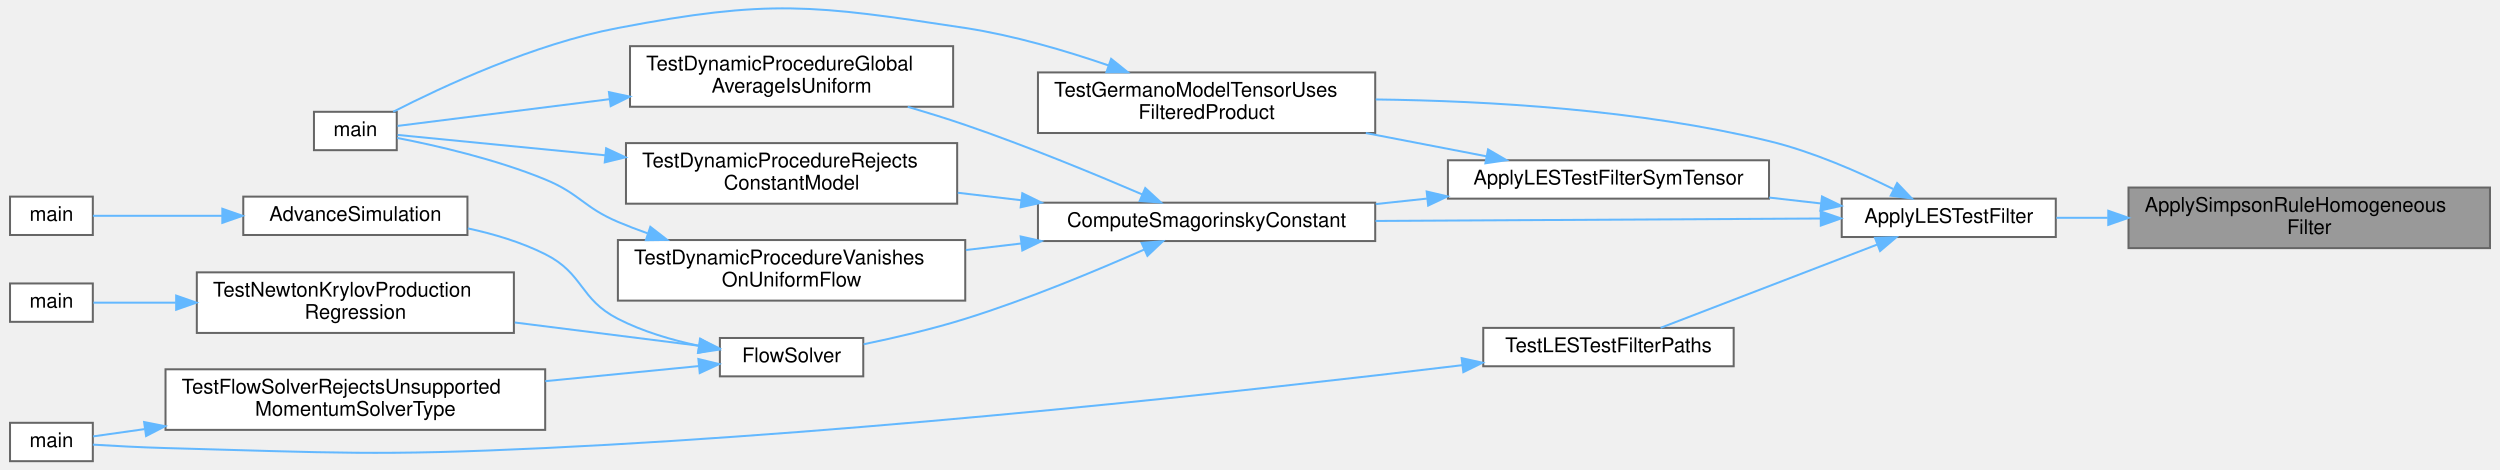
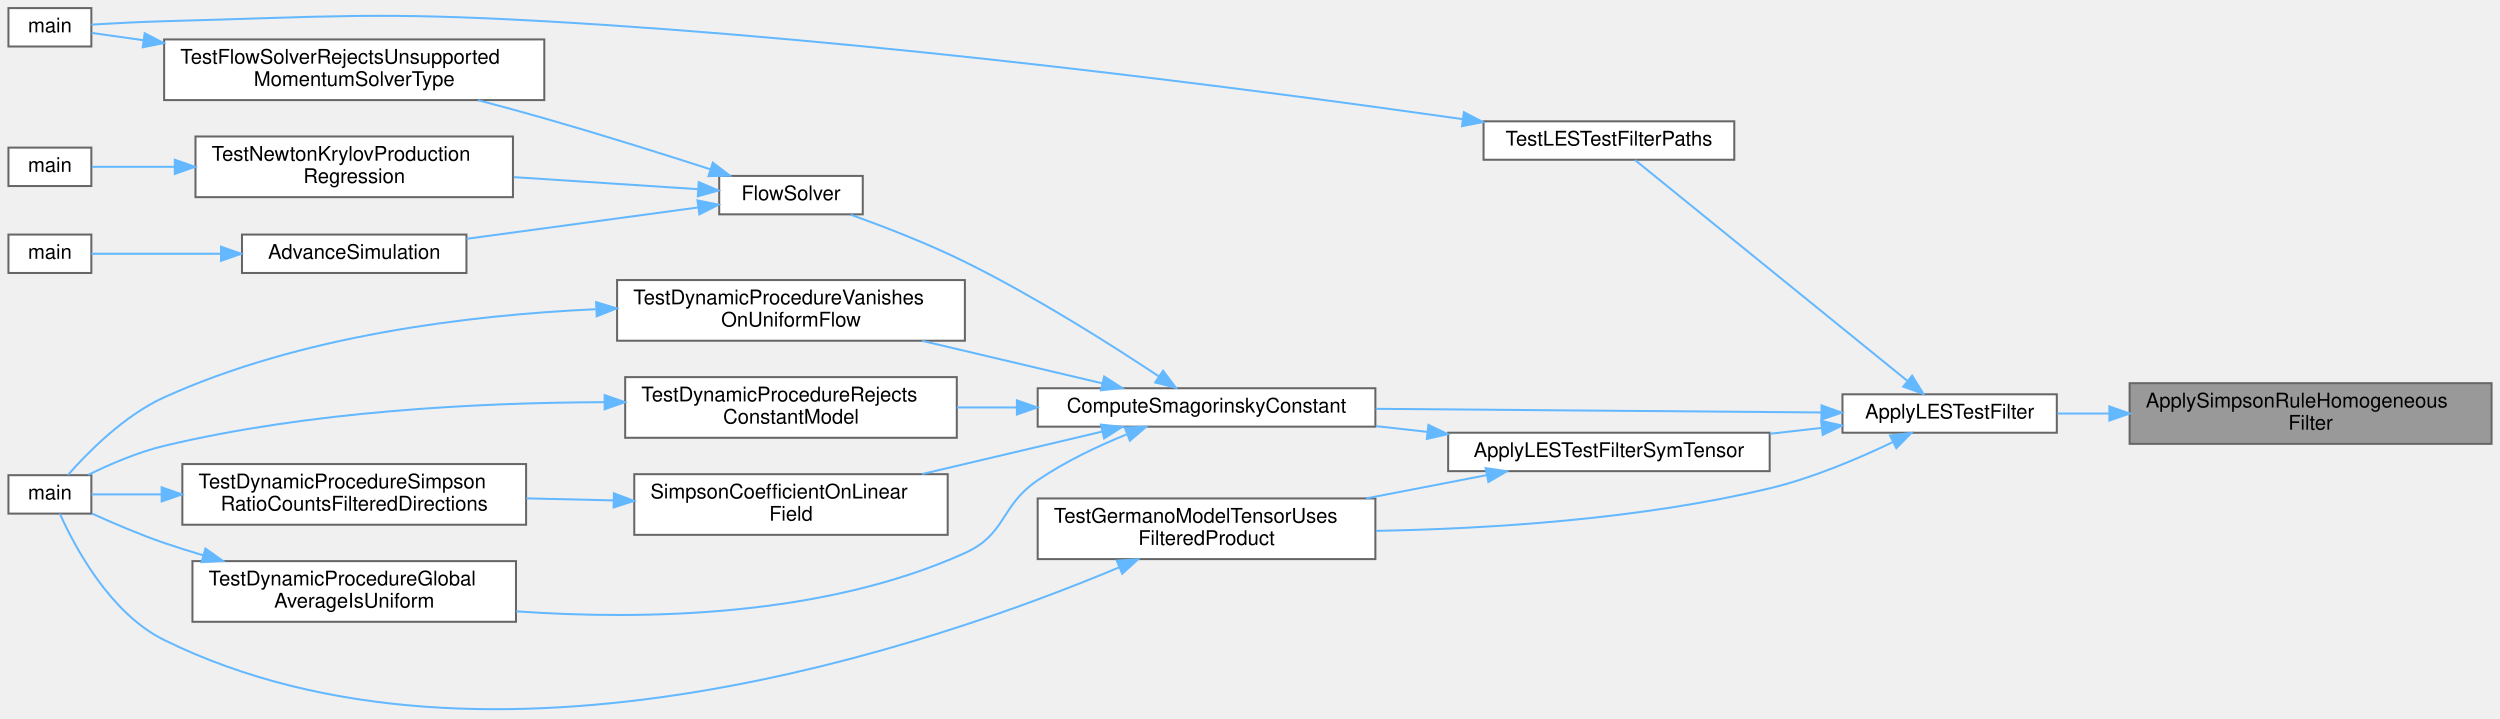
- <svg xmlns="http://www.w3.org/2000/svg" xmlns:xlink="http://www.w3.org/1999/xlink" width="1236pt" height="232pt" viewBox="0.00 0.00 1236.00 232.36">
-   <g id="graph0" class="graph" transform="scale(1 1) rotate(0) translate(4 228.36)">
+ <svg xmlns="http://www.w3.org/2000/svg" xmlns:xlink="http://www.w3.org/1999/xlink" width="1236pt" height="355pt" viewBox="0.00 0.00 1236.00 355.10">
+   <g id="graph0" class="graph" transform="scale(1 1) rotate(0) translate(4 351.1)">
    <g id="Node000001" class="node">
      <g id="a_Node000001">
        <a xlink:title="Apply the two-dimensional Simpson stencil on the central homogeneous-plane samples.">
-           <polygon fill="#999999" stroke="#666666" points="1228,-135.5 1049,-135.5 1049,-105.5 1228,-105.5 1228,-135.5" />
-           <text text-anchor="start" x="1057" y="-123.5" font-family="Helvetica,sans-Serif" font-size="10.00">ApplySimpsonRuleHomogeneous</text>
-           <text text-anchor="middle" x="1138.5" y="-112.5" font-family="Helvetica,sans-Serif" font-size="10.00">Filter</text>
+           <polygon fill="#999999" stroke="#666666" points="1228,-161.6 1049,-161.6 1049,-131.6 1228,-131.6 1228,-161.6" />
+           <text text-anchor="start" x="1057" y="-149.6" font-family="Helvetica,sans-Serif" font-size="10.00">ApplySimpsonRuleHomogeneous</text>
+           <text text-anchor="middle" x="1138.5" y="-138.6" font-family="Helvetica,sans-Serif" font-size="10.00">Filter</text>
        </a>
      </g>
    </g>
    <g id="Node000002" class="node">
      <g id="a_Node000002">
        <a xlink:href="Filter_8c.html#a5ad3895964ee16b01890c8d13590eff6" target="_top" xlink:title="Applies a numerical &quot;test filter&quot; to a 3x3x3 stencil of data points.">
-           <polygon fill="white" stroke="#666666" points="1013,-130 907,-130 907,-111 1013,-111 1013,-130" />
-           <text text-anchor="middle" x="960" y="-118" font-family="Helvetica,sans-Serif" font-size="10.00">ApplyLESTestFilter</text>
+           <polygon fill="white" stroke="#666666" points="1013,-156.1 907,-156.1 907,-137.1 1013,-137.1 1013,-156.1" />
+           <text text-anchor="middle" x="960" y="-144.1" font-family="Helvetica,sans-Serif" font-size="10.00">ApplyLESTestFilter</text>
        </a>
      </g>
    </g>
    <g id="edge1_Node000001_Node000002" class="edge">
      <g id="a_edge1_Node000001_Node000002">
        <a xlink:title=" ">
-           <path fill="none" stroke="#63b8ff" d="M1038.71,-120.5C1029.99,-120.5 1021.4,-120.5 1013.31,-120.5" />
-           <polygon fill="#63b8ff" stroke="#63b8ff" points="1038.99,-124 1048.99,-120.5 1038.99,-117 1038.99,-124" />
+           <path fill="none" stroke="#63b8ff" d="M1038.71,-146.6C1029.99,-146.6 1021.4,-146.6 1013.31,-146.6" />
+           <polygon fill="#63b8ff" stroke="#63b8ff" points="1038.99,-150.1 1048.99,-146.6 1038.99,-143.1 1038.99,-150.1" />
        </a>
      </g>
    </g>
    <g id="Node000003" class="node">
      <g id="a_Node000003">
        <a xlink:href="Filter_8c.html#ae6f0a651b4ab716c27d0a6d0fec792e5" target="_top" xlink:title="Applies the test filter to all six components of a symmetric tensor.">
-           <polygon fill="white" stroke="#666666" points="871,-149 712,-149 712,-130 871,-130 871,-149" />
-           <text text-anchor="middle" x="791.5" y="-137" font-family="Helvetica,sans-Serif" font-size="10.00">ApplyLESTestFilterSymTensor</text>
+           <polygon fill="white" stroke="#666666" points="871,-137.1 712,-137.1 712,-118.1 871,-118.1 871,-137.1" />
+           <text text-anchor="middle" x="791.5" y="-125.1" font-family="Helvetica,sans-Serif" font-size="10.00">ApplyLESTestFilterSymTensor</text>
        </a>
      </g>
    </g>
    <g id="edge2_Node000002_Node000003" class="edge">
      <g id="a_edge2_Node000002_Node000003">
        <a xlink:title=" ">
-           <path fill="none" stroke="#63b8ff" d="M896.73,-127.61C888.36,-128.56 879.68,-129.55 871.07,-130.53" />
-           <polygon fill="#63b8ff" stroke="#63b8ff" points="897.24,-131.07 906.78,-126.46 896.44,-124.12 897.24,-131.07" />
+           <path fill="none" stroke="#63b8ff" d="M896.73,-139.5C888.36,-138.54 879.68,-137.55 871.07,-136.57" />
+           <polygon fill="#63b8ff" stroke="#63b8ff" points="896.44,-142.99 906.78,-140.64 897.24,-136.03 896.44,-142.99" />
        </a>
      </g>
    </g>
    <g id="Node000004" class="node">
      <g id="a_Node000004">
        <a xlink:href="les_8c.html#adcc07934d96b59bbddd67f5bb4662df4" target="_top" xlink:title="Computes the dynamic Smagorinsky coefficient field for one block.">
-           <polygon fill="white" stroke="#666666" points="676,-128 509,-128 509,-109 676,-109 676,-128" />
-           <text text-anchor="middle" x="592.5" y="-116" font-family="Helvetica,sans-Serif" font-size="10.00">ComputeSmagorinskyConstant</text>
-         </a>
-       </g>
-     </g>
-     <g id="edge19_Node000002_Node000004" class="edge">
-       <g id="a_edge19_Node000002_Node000004">
-         <a xlink:title=" ">
-           <path fill="none" stroke="#63b8ff" d="M896.41,-120.16C835.62,-119.82 742.97,-119.32 676.14,-118.95" />
-           <polygon fill="#63b8ff" stroke="#63b8ff" points="896.61,-123.66 906.63,-120.21 896.65,-116.66 896.61,-123.66" />
-         </a>
-       </g>
-     </g>
-     <g id="Node000016" class="node">
-       <g id="a_Node000016">
+           <polygon fill="white" stroke="#666666" points="676,-159.1 509,-159.1 509,-140.1 676,-140.1 676,-159.1" />
+           <text text-anchor="middle" x="592.5" y="-147.1" font-family="Helvetica,sans-Serif" font-size="10.00">ComputeSmagorinskyConstant</text>
+         </a>
+       </g>
+     </g>
+     <g id="edge22_Node000002_Node000004" class="edge">
+       <g id="a_edge22_Node000002_Node000004">
+         <a xlink:title=" ">
+           <path fill="none" stroke="#63b8ff" d="M896.41,-147.12C835.62,-147.62 742.97,-148.38 676.14,-148.92" />
+           <polygon fill="#63b8ff" stroke="#63b8ff" points="896.66,-150.61 906.63,-147.03 896.6,-143.61 896.66,-150.61" />
+         </a>
+       </g>
+     </g>
+     <g id="Node000018" class="node">
+       <g id="a_Node000018">
        <a xlink:href="test__les_8c.html#ac060689cdf0e606b5a5f349ad678f750" target="_top" xlink:title="Tests that the model tensor uses the filtered product, not the filtered factors.">
-           <polygon fill="white" stroke="#666666" points="676,-192.5 509,-192.5 509,-162.5 676,-162.5 676,-192.5" />
-           <text text-anchor="start" x="517" y="-180.5" font-family="Helvetica,sans-Serif" font-size="10.00">TestGermanoModelTensorUses</text>
-           <text text-anchor="middle" x="592.5" y="-169.5" font-family="Helvetica,sans-Serif" font-size="10.00">FilteredProduct</text>
-         </a>
-       </g>
-     </g>
-     <g id="edge20_Node000002_Node000016" class="edge">
-       <g id="a_edge20_Node000002_Node000016">
-         <a xlink:title=" ">
-           <path fill="none" stroke="#63b8ff" d="M932.44,-134.79C915.39,-143.24 892.5,-153.29 871,-158.5 806.83,-174.07 732.03,-178.43 676.27,-179.11" />
-           <polygon fill="#63b8ff" stroke="#63b8ff" points="934.43,-137.71 941.75,-130.05 931.25,-131.47 934.43,-137.71" />
-         </a>
-       </g>
-     </g>
-     <g id="Node000017" class="node">
-       <g id="a_Node000017">
+           <polygon fill="white" stroke="#666666" points="676,-104.6 509,-104.6 509,-74.6 676,-74.6 676,-104.6" />
+           <text text-anchor="start" x="517" y="-92.6" font-family="Helvetica,sans-Serif" font-size="10.00">TestGermanoModelTensorUses</text>
+           <text text-anchor="middle" x="592.5" y="-81.6" font-family="Helvetica,sans-Serif" font-size="10.00">FilteredProduct</text>
+         </a>
+       </g>
+     </g>
+     <g id="edge23_Node000002_Node000018" class="edge">
+       <g id="a_edge23_Node000002_Node000018">
+         <a xlink:title=" ">
+           <path fill="none" stroke="#63b8ff" d="M931.74,-132.41C914.75,-124.26 892.15,-114.67 871,-109.6 806.76,-94.22 731.97,-89.57 676.23,-88.57" />
+           <polygon fill="#63b8ff" stroke="#63b8ff" points="930.53,-135.72 941.05,-137 933.63,-129.44 930.53,-135.72" />
+         </a>
+       </g>
+     </g>
+     <g id="Node000019" class="node">
+       <g id="a_Node000019">
        <a xlink:href="test__solver__kernels_8c.html#adfa20b6a02fbc2c96e2acd19660fe35a" target="_top" xlink:title="Tests LES test-filter helper paths for representative cases.">
-           <polygon fill="white" stroke="#666666" points="853.5,-66 729.5,-66 729.5,-47 853.5,-47 853.5,-66" />
-           <text text-anchor="middle" x="791.5" y="-54" font-family="Helvetica,sans-Serif" font-size="10.00">TestLESTestFilterPaths</text>
-         </a>
-       </g>
-     </g>
-     <g id="edge21_Node000002_Node000017" class="edge">
-       <g id="a_edge21_Node000002_Node000017">
-         <a xlink:title=" ">
-           <path fill="none" stroke="#63b8ff" d="M924.67,-107.3C892.7,-95.01 845.81,-76.99 817.32,-66.04" />
-           <polygon fill="#63b8ff" stroke="#63b8ff" points="923.48,-110.6 934.07,-110.92 925.99,-104.06 923.48,-110.6" />
+           <polygon fill="white" stroke="#666666" points="853.5,-291.1 729.5,-291.1 729.5,-272.1 853.5,-272.1 853.5,-291.1" />
+           <text text-anchor="middle" x="791.5" y="-279.1" font-family="Helvetica,sans-Serif" font-size="10.00">TestLESTestFilterPaths</text>
+         </a>
+       </g>
+     </g>
+     <g id="edge24_Node000002_Node000019" class="edge">
+       <g id="a_edge24_Node000002_Node000019">
+         <a xlink:title=" ">
+           <path fill="none" stroke="#63b8ff" d="M938.95,-162.86C903.91,-191.27 832.58,-249.11 804.37,-271.98" />
+           <polygon fill="#63b8ff" stroke="#63b8ff" points="941.46,-165.33 947.03,-156.31 937.05,-159.89 941.46,-165.33" />
        </a>
      </g>
    </g>
    <g id="edge3_Node000003_Node000004" class="edge">
      <g id="a_edge3_Node000003_Node000004">
        <a xlink:title=" ">
-           <path fill="none" stroke="#63b8ff" d="M701.58,-130.02C693.16,-129.12 684.64,-128.22 676.28,-127.32" />
-           <polygon fill="#63b8ff" stroke="#63b8ff" points="701.48,-133.53 711.79,-131.11 702.22,-126.57 701.48,-133.53" />
-         </a>
-       </g>
-     </g>
-     <g id="edge17_Node000003_Node000016" class="edge">
-       <g id="a_edge17_Node000003_Node000016">
-         <a xlink:title=" ">
-           <path fill="none" stroke="#63b8ff" d="M731.15,-150.95C712.34,-154.58 691.27,-158.64 671.37,-162.48" />
-           <polygon fill="#63b8ff" stroke="#63b8ff" points="731.89,-154.37 741.04,-149.04 730.56,-147.5 731.89,-154.37" />
+           <path fill="none" stroke="#63b8ff" d="M701.58,-137.53C693.16,-138.47 684.64,-139.42 676.28,-140.36" />
+           <polygon fill="#63b8ff" stroke="#63b8ff" points="702.24,-140.98 711.79,-136.39 701.46,-134.02 702.24,-140.98" />
+         </a>
+       </g>
+     </g>
+     <g id="edge20_Node000003_Node000018" class="edge">
+       <g id="a_edge20_Node000003_Node000018">
+         <a xlink:title=" ">
+           <path fill="none" stroke="#63b8ff" d="M731.15,-116.15C712.34,-112.53 691.27,-108.46 671.37,-104.62" />
+           <polygon fill="#63b8ff" stroke="#63b8ff" points="730.56,-119.61 741.04,-118.06 731.89,-112.73 730.56,-119.61" />
        </a>
      </g>
    </g>
    <g id="Node000005" class="node">
      <g id="a_Node000005">
        <a xlink:href="solvers_8c.html#ac6ffbc1ea90ff43f8cd847fbc3fd6144" target="_top" xlink:title="Orchestrates a single time step of the Eulerian fluid solver.">
-           <polygon fill="white" stroke="#666666" points="422.5,-61 351.5,-61 351.5,-42 422.5,-42 422.5,-61" />
-           <text text-anchor="middle" x="387" y="-49" font-family="Helvetica,sans-Serif" font-size="10.00">FlowSolver</text>
+           <polygon fill="white" stroke="#666666" points="422.5,-264.1 351.5,-264.1 351.5,-245.1 422.5,-245.1 422.5,-264.1" />
+           <text text-anchor="middle" x="387" y="-252.1" font-family="Helvetica,sans-Serif" font-size="10.00">FlowSolver</text>
        </a>
      </g>
    </g>
    <g id="edge4_Node000004_Node000005" class="edge">
      <g id="a_edge4_Node000004_Node000005">
        <a xlink:title=" ">
-           <path fill="none" stroke="#63b8ff" d="M561.75,-104.85C538.08,-94.39 503.92,-80.14 473,-70.5 456.69,-65.41 438.22,-61.11 422.67,-57.9" />
-           <polygon fill="#63b8ff" stroke="#63b8ff" points="560.34,-108.06 570.9,-108.94 563.2,-101.67 560.34,-108.06" />
+           <path fill="none" stroke="#63b8ff" d="M568.87,-165C545.51,-180.5 507.69,-204.5 473,-221.6 454.69,-230.63 433.24,-238.94 416.48,-244.96" />
+           <polygon fill="#63b8ff" stroke="#63b8ff" points="571.01,-167.79 577.37,-159.32 567.11,-161.97 571.01,-167.79" />
        </a>
      </g>
    </g>
    <g id="Node000012" class="node">
      <g id="a_Node000012">
-         <a xlink:href="test__les_8c.html#ad02716923833b5a96bef520e8fd274a2" target="_top" xlink:title="Tests the dynamic procedure end to end on a periodic sheared field.">
-           <polygon fill="white" stroke="#666666" points="467,-205.5 307,-205.5 307,-175.5 467,-175.5 467,-205.5" />
-           <text text-anchor="start" x="315" y="-193.5" font-family="Helvetica,sans-Serif" font-size="10.00">TestDynamicProcedureGlobal</text>
-           <text text-anchor="middle" x="387" y="-182.5" font-family="Helvetica,sans-Serif" font-size="10.00">AverageIsUniform</text>
+         <a xlink:href="test__les_8c.html#a10c27e0d54bfd4ab6866027d11f14e9e" target="_top" xlink:title="Runs the dynamic procedure with the Simpson kernel on a linear field and returns the raw coefficient ...">
+           <polygon fill="white" stroke="#666666" points="464.5,-116.6 309.5,-116.6 309.5,-86.6 464.5,-86.6 464.5,-116.6" />
+           <text text-anchor="start" x="317.5" y="-104.6" font-family="Helvetica,sans-Serif" font-size="10.00">SimpsonCoefficientOnLinear</text>
+           <text text-anchor="middle" x="387" y="-93.6" font-family="Helvetica,sans-Serif" font-size="10.00">Field</text>
        </a>
      </g>
    </g>
    <g id="edge11_Node000004_Node000012" class="edge">
      <g id="a_edge11_Node000004_Node000012">
        <a xlink:title=" ">
-           <path fill="none" stroke="#63b8ff" d="M560.73,-132.05C537.02,-142.22 503.27,-156.13 473,-166.5 463.86,-169.63 454.07,-172.67 444.51,-175.48" />
-           <polygon fill="#63b8ff" stroke="#63b8ff" points="562.14,-135.25 569.93,-128.07 559.36,-128.83 562.14,-135.25" />
-         </a>
-       </g>
-     </g>
-     <g id="Node000014" class="node">
-       <g id="a_Node000014">
-         <a xlink:href="test__les_8c.html#ab40a96eebe2088e17b0489c34b59a226" target="_top" xlink:title="Tests that the dynamic procedure refuses to run for the constant model.">
-           <polygon fill="white" stroke="#666666" points="469,-157.5 305,-157.5 305,-127.5 469,-127.5 469,-157.5" />
-           <text text-anchor="start" x="313" y="-145.5" font-family="Helvetica,sans-Serif" font-size="10.00">TestDynamicProcedureRejects</text>
-           <text text-anchor="middle" x="387" y="-134.5" font-family="Helvetica,sans-Serif" font-size="10.00">ConstantModel</text>
-         </a>
-       </g>
-     </g>
-     <g id="edge13_Node000004_Node000014" class="edge">
-       <g id="a_edge13_Node000004_Node000014">
-         <a xlink:title=" ">
-           <path fill="none" stroke="#63b8ff" d="M500.78,-129.2C490.29,-130.44 479.64,-131.69 469.29,-132.91" />
-           <polygon fill="#63b8ff" stroke="#63b8ff" points="501.26,-132.67 510.78,-128.02 500.44,-125.72 501.26,-132.67" />
+           <path fill="none" stroke="#63b8ff" d="M540.83,-137.65C513.91,-131.3 480.54,-123.43 451.86,-116.67" />
+           <polygon fill="#63b8ff" stroke="#63b8ff" points="540.27,-141.12 550.81,-140 541.88,-134.3 540.27,-141.12" />
        </a>
      </g>
    </g>
    <g id="Node000015" class="node">
      <g id="a_Node000015">
+         <a xlink:href="test__les_8c.html#ad02716923833b5a96bef520e8fd274a2" target="_top" xlink:title="Tests the dynamic procedure end to end on a periodic sheared field.">
+           <polygon fill="white" stroke="#666666" points="251,-73.6 91,-73.6 91,-43.6 251,-43.6 251,-73.6" />
+           <text text-anchor="start" x="99" y="-61.6" font-family="Helvetica,sans-Serif" font-size="10.00">TestDynamicProcedureGlobal</text>
+           <text text-anchor="middle" x="171" y="-50.6" font-family="Helvetica,sans-Serif" font-size="10.00">AverageIsUniform</text>
+         </a>
+       </g>
+     </g>
+     <g id="edge14_Node000004_Node000015" class="edge">
+       <g id="a_edge14_Node000004_Node000015">
+         <a xlink:title=" ">
+           <path fill="none" stroke="#63b8ff" d="M552.99,-136.28C538.56,-130.42 522.43,-122.76 509,-113.6 490.3,-100.86 493.62,-86.92 473,-77.6 402.85,-45.92 314.02,-44.36 251.09,-48.77" />
+           <polygon fill="#63b8ff" stroke="#63b8ff" points="552.06,-139.68 562.65,-140.05 554.6,-133.16 552.06,-139.68" />
+         </a>
+       </g>
+     </g>
+     <g id="Node000016" class="node">
+       <g id="a_Node000016">
+         <a xlink:href="test__les_8c.html#ab40a96eebe2088e17b0489c34b59a226" target="_top" xlink:title="Tests that the dynamic procedure refuses to run for the constant model.">
+           <polygon fill="white" stroke="#666666" points="469,-164.6 305,-164.6 305,-134.6 469,-134.6 469,-164.6" />
+           <text text-anchor="start" x="313" y="-152.6" font-family="Helvetica,sans-Serif" font-size="10.00">TestDynamicProcedureRejects</text>
+           <text text-anchor="middle" x="387" y="-141.6" font-family="Helvetica,sans-Serif" font-size="10.00">ConstantModel</text>
+         </a>
+       </g>
+     </g>
+     <g id="edge16_Node000004_Node000016" class="edge">
+       <g id="a_edge16_Node000004_Node000016">
+         <a xlink:title=" ">
+           <path fill="none" stroke="#63b8ff" d="M498.53,-149.6C488.69,-149.6 478.74,-149.6 469.05,-149.6" />
+           <polygon fill="#63b8ff" stroke="#63b8ff" points="498.73,-153.1 508.73,-149.6 498.73,-146.1 498.73,-153.1" />
+         </a>
+       </g>
+     </g>
+     <g id="Node000017" class="node">
+       <g id="a_Node000017">
        <a xlink:href="test__les_8c.html#a45b2494987e2535be99dcb434709bbf3" target="_top" xlink:title="Tests that the dynamic procedure returns a zero coefficient on uniform flow.">
-           <polygon fill="white" stroke="#666666" points="473,-109.5 301,-109.5 301,-79.5 473,-79.5 473,-109.5" />
-           <text text-anchor="start" x="309" y="-97.5" font-family="Helvetica,sans-Serif" font-size="10.00">TestDynamicProcedureVanishes</text>
-           <text text-anchor="middle" x="387" y="-86.5" font-family="Helvetica,sans-Serif" font-size="10.00">OnUniformFlow</text>
-         </a>
-       </g>
-     </g>
-     <g id="edge15_Node000004_Node000015" class="edge">
-       <g id="a_edge15_Node000004_Node000015">
-         <a xlink:title=" ">
-           <path fill="none" stroke="#63b8ff" d="M500.59,-107.78C491.52,-106.71 482.32,-105.62 473.3,-104.56" />
-           <polygon fill="#63b8ff" stroke="#63b8ff" points="500.44,-111.28 510.78,-108.98 501.26,-104.33 500.44,-111.28" />
+           <polygon fill="white" stroke="#666666" points="473,-212.6 301,-212.6 301,-182.6 473,-182.6 473,-212.6" />
+           <text text-anchor="start" x="309" y="-200.6" font-family="Helvetica,sans-Serif" font-size="10.00">TestDynamicProcedureVanishes</text>
+           <text text-anchor="middle" x="387" y="-189.6" font-family="Helvetica,sans-Serif" font-size="10.00">OnUniformFlow</text>
+         </a>
+       </g>
+     </g>
+     <g id="edge18_Node000004_Node000017" class="edge">
+       <g id="a_edge18_Node000004_Node000017">
+         <a xlink:title=" ">
+           <path fill="none" stroke="#63b8ff" d="M540.83,-161.55C513.91,-167.9 480.54,-175.77 451.86,-182.54" />
+           <polygon fill="#63b8ff" stroke="#63b8ff" points="541.88,-164.9 550.81,-159.2 540.27,-158.09 541.88,-164.9" />
        </a>
      </g>
    </g>
    <g id="Node000006" class="node">
      <g id="a_Node000006">
        <a xlink:href="runloop_8c.html#a5cfb2f783604af7f20171d19f969d5d3" target="_top" xlink:title="Executes the main time-marching loop for the particle simulation.">
-           <polygon fill="white" stroke="#666666" points="226.5,-131 115.5,-131 115.5,-112 226.5,-112 226.5,-131" />
-           <text text-anchor="middle" x="171" y="-119" font-family="Helvetica,sans-Serif" font-size="10.00">AdvanceSimulation</text>
+           <polygon fill="white" stroke="#666666" points="226.5,-235.1 115.5,-235.1 115.5,-216.1 226.5,-216.1 226.5,-235.1" />
+           <text text-anchor="middle" x="171" y="-223.1" font-family="Helvetica,sans-Serif" font-size="10.00">AdvanceSimulation</text>
        </a>
      </g>
    </g>
    <g id="edge5_Node000005_Node000006" class="edge">
      <g id="a_edge5_Node000005_Node000006">
        <a xlink:title=" ">
-           <path fill="none" stroke="#63b8ff" d="M341.13,-57.13C327.73,-59.95 313.33,-64.18 301,-70.5 281.95,-80.26 284.14,-92.92 265,-102.5 253.21,-108.4 239.71,-112.47 226.71,-115.27" />
-           <polygon fill="#63b8ff" stroke="#63b8ff" points="341.96,-60.53 351.13,-55.23 340.66,-53.66 341.96,-60.53" />
+           <path fill="none" stroke="#63b8ff" d="M341.2,-248.53C307.81,-244.01 262.03,-237.8 226.51,-232.99" />
+           <polygon fill="#63b8ff" stroke="#63b8ff" points="340.76,-252 351.14,-249.88 341.7,-245.07 340.76,-252" />
        </a>
      </g>
    </g>
    <g id="Node000008" class="node">
      <g id="a_Node000008">
        <a xlink:href="test__solver__kernels_8c.html#a2c956f70999e90da1261871c9e070686" target="_top" xlink:title="Tests FlowSolver guardrails for unsupported momentum solver selections.">
-           <polygon fill="white" stroke="#666666" points="265,-45.5 77,-45.5 77,-15.5 265,-15.5 265,-45.5" />
-           <text text-anchor="start" x="85" y="-33.5" font-family="Helvetica,sans-Serif" font-size="10.00">TestFlowSolverRejectsUnsupported</text>
-           <text text-anchor="middle" x="171" y="-22.5" font-family="Helvetica,sans-Serif" font-size="10.00">MomentumSolverType</text>
+           <polygon fill="white" stroke="#666666" points="265,-331.6 77,-331.6 77,-301.6 265,-301.6 265,-331.6" />
+           <text text-anchor="start" x="85" y="-319.6" font-family="Helvetica,sans-Serif" font-size="10.00">TestFlowSolverRejectsUnsupported</text>
+           <text text-anchor="middle" x="171" y="-308.6" font-family="Helvetica,sans-Serif" font-size="10.00">MomentumSolverType</text>
        </a>
      </g>
    </g>
    <g id="edge7_Node000005_Node000008" class="edge">
      <g id="a_edge7_Node000005_Node000008">
        <a xlink:title=" ">
-           <path fill="none" stroke="#63b8ff" d="M341.06,-47.09C318.94,-44.92 291.41,-42.22 265.03,-39.63" />
-           <polygon fill="#63b8ff" stroke="#63b8ff" points="340.85,-50.59 351.14,-48.08 341.53,-43.62 340.85,-50.59" />
+           <path fill="none" stroke="#63b8ff" d="M347.12,-267.37C323.47,-275 292.6,-284.71 265,-292.6 254.42,-295.63 243.11,-298.69 232.16,-301.56" />
+           <polygon fill="#63b8ff" stroke="#63b8ff" points="348.35,-270.65 356.79,-264.24 346.2,-264 348.35,-270.65" />
        </a>
      </g>
    </g>
    <g id="Node000010" class="node">
      <g id="a_Node000010">
        <a xlink:href="test__momentum__newton__boundary__fixedpoint_8c.html#a916a8f0af5c84a3c9151ba980c6dc08d" target="_top" xlink:title="Builds the production-sized duct, advances the true physical step 1, and exercises purity,...">
-           <polygon fill="white" stroke="#666666" points="249.5,-93.5 92.5,-93.5 92.5,-63.5 249.5,-63.5 249.5,-93.5" />
-           <text text-anchor="start" x="100.5" y="-81.5" font-family="Helvetica,sans-Serif" font-size="10.00">TestNewtonKrylovProduction</text>
-           <text text-anchor="middle" x="171" y="-70.5" font-family="Helvetica,sans-Serif" font-size="10.00">Regression</text>
+           <polygon fill="white" stroke="#666666" points="249.5,-283.6 92.5,-283.6 92.5,-253.6 249.5,-253.6 249.5,-283.6" />
+           <text text-anchor="start" x="100.5" y="-271.6" font-family="Helvetica,sans-Serif" font-size="10.00">TestNewtonKrylovProduction</text>
+           <text text-anchor="middle" x="171" y="-260.6" font-family="Helvetica,sans-Serif" font-size="10.00">Regression</text>
        </a>
      </g>
    </g>
    <g id="edge9_Node000005_Node000010" class="edge">
      <g id="a_edge9_Node000005_Node000010">
        <a xlink:title=" ">
-           <path fill="none" stroke="#63b8ff" d="M341.06,-57.17C314.67,-60.5 280.58,-64.8 249.93,-68.67" />
-           <polygon fill="#63b8ff" stroke="#63b8ff" points="341.66,-60.62 351.14,-55.9 340.78,-53.68 341.66,-60.62" />
+           <path fill="none" stroke="#63b8ff" d="M341.06,-257.54C314.67,-259.27 280.58,-261.5 249.93,-263.5" />
+           <polygon fill="#63b8ff" stroke="#63b8ff" points="341.39,-261.03 351.14,-256.88 340.93,-254.04 341.39,-261.03" />
        </a>
      </g>
    </g>
    <g id="Node000007" class="node">
      <g id="a_Node000007">
        <a xlink:href="simulator_8c.html#a3c04138a5bfe5d72780bb7e82a18e627" target="_top" xlink:title="Entry point for the solver executable.">
-           <polygon fill="white" stroke="#666666" points="41,-131 0,-131 0,-112 41,-112 41,-131" />
-           <text text-anchor="middle" x="20.5" y="-119" font-family="Helvetica,sans-Serif" font-size="10.00">main</text>
+           <polygon fill="white" stroke="#666666" points="41,-235.1 0,-235.1 0,-216.1 41,-216.1 41,-235.1" />
+           <text text-anchor="middle" x="20.5" y="-223.1" font-family="Helvetica,sans-Serif" font-size="10.00">main</text>
        </a>
      </g>
    </g>
    <g id="edge6_Node000006_Node000007" class="edge">
      <g id="a_edge6_Node000006_Node000007">
        <a xlink:title=" ">
-           <path fill="none" stroke="#63b8ff" d="M104.95,-121.5C81.79,-121.5 57.42,-121.5 41.04,-121.5" />
-           <polygon fill="#63b8ff" stroke="#63b8ff" points="105.13,-125 115.13,-121.5 105.13,-118 105.13,-125" />
+           <path fill="none" stroke="#63b8ff" d="M104.95,-225.6C81.79,-225.6 57.42,-225.6 41.04,-225.6" />
+           <polygon fill="#63b8ff" stroke="#63b8ff" points="105.13,-229.1 115.13,-225.6 105.13,-222.1 105.13,-229.1" />
        </a>
      </g>
    </g>
    <g id="Node000009" class="node">
      <g id="a_Node000009">
        <a xlink:href="test__solver__kernels_8c.html#a3c04138a5bfe5d72780bb7e82a18e627" target="_top" xlink:title="Runs the unit-solver PETSc test binary.">
-           <polygon fill="white" stroke="#666666" points="41,-19 0,-19 0,0 41,0 41,-19" />
-           <text text-anchor="middle" x="20.5" y="-7" font-family="Helvetica,sans-Serif" font-size="10.00">main</text>
+           <polygon fill="white" stroke="#666666" points="41,-347.1 0,-347.1 0,-328.1 41,-328.1 41,-347.1" />
+           <text text-anchor="middle" x="20.5" y="-335.1" font-family="Helvetica,sans-Serif" font-size="10.00">main</text>
        </a>
      </g>
    </g>
    <g id="edge8_Node000008_Node000009" class="edge">
      <g id="a_edge8_Node000008_Node000009">
        <a xlink:title=" ">
-           <path fill="none" stroke="#63b8ff" d="M66.64,-15.88C57.12,-14.54 48.37,-13.3 41.15,-12.28" />
-           <polygon fill="#63b8ff" stroke="#63b8ff" points="66.4,-19.38 76.8,-17.32 67.38,-12.45 66.4,-19.38" />
+           <path fill="none" stroke="#63b8ff" d="M66.64,-331.22C57.12,-332.56 48.37,-333.8 41.15,-334.82" />
+           <polygon fill="#63b8ff" stroke="#63b8ff" points="67.38,-334.65 76.8,-329.78 66.4,-327.72 67.38,-334.65" />
        </a>
      </g>
    </g>
    <g id="Node000011" class="node">
      <g id="a_Node000011">
        <a xlink:href="test__momentum__newton__boundary__fixedpoint_8c.html#a3c04138a5bfe5d72780bb7e82a18e627" target="_top" xlink:title="Runs the opt-in Newton–Krylov production regression executable.">
-           <polygon fill="white" stroke="#666666" points="41,-88 0,-88 0,-69 41,-69 41,-88" />
-           <text text-anchor="middle" x="20.5" y="-76" font-family="Helvetica,sans-Serif" font-size="10.00">main</text>
+           <polygon fill="white" stroke="#666666" points="41,-278.1 0,-278.1 0,-259.1 41,-259.1 41,-278.1" />
+           <text text-anchor="middle" x="20.5" y="-266.1" font-family="Helvetica,sans-Serif" font-size="10.00">main</text>
        </a>
      </g>
    </g>
    <g id="edge10_Node000010_Node000011" class="edge">
      <g id="a_edge10_Node000010_Node000011">
        <a xlink:title=" ">
-           <path fill="none" stroke="#63b8ff" d="M82.11,-78.5C66.79,-78.5 52.27,-78.5 41.29,-78.5" />
-           <polygon fill="#63b8ff" stroke="#63b8ff" points="82.27,-82 92.27,-78.5 82.27,-75 82.27,-82" />
+           <path fill="none" stroke="#63b8ff" d="M82.11,-268.6C66.79,-268.6 52.27,-268.6 41.29,-268.6" />
+           <polygon fill="#63b8ff" stroke="#63b8ff" points="82.27,-272.1 92.27,-268.6 82.27,-265.1 82.27,-272.1" />
        </a>
      </g>
    </g>
    <g id="Node000013" class="node">
      <g id="a_Node000013">
-         <a xlink:href="test__les_8c.html#a3c04138a5bfe5d72780bb7e82a18e627" target="_top" xlink:title="Entry point for the LES closure suite.">
-           <polygon fill="white" stroke="#666666" points="191.5,-173 150.5,-173 150.5,-154 191.5,-154 191.5,-173" />
-           <text text-anchor="middle" x="171" y="-161" font-family="Helvetica,sans-Serif" font-size="10.00">main</text>
+         <a xlink:href="test__les_8c.html#a9d174d37d4cb3a6162fcda9bb7857201" target="_top" xlink:title="Tests that the Simpson kernel's width ratio applies to the two directions it filters.">
+           <polygon fill="white" stroke="#666666" points="256,-121.6 86,-121.6 86,-91.6 256,-91.6 256,-121.6" />
+           <text text-anchor="start" x="94" y="-109.6" font-family="Helvetica,sans-Serif" font-size="10.00">TestDynamicProcedureSimpson</text>
+           <text text-anchor="middle" x="171" y="-98.6" font-family="Helvetica,sans-Serif" font-size="10.00">RatioCountsFilteredDirections</text>
        </a>
      </g>
    </g>
    <g id="edge12_Node000012_Node000013" class="edge">
      <g id="a_edge12_Node000012_Node000013">
        <a xlink:title=" ">
-           <path fill="none" stroke="#63b8ff" d="M296.62,-179.22C257.85,-174.33 215.9,-169.04 191.91,-166.01" />
-           <polygon fill="#63b8ff" stroke="#63b8ff" points="296.56,-182.74 306.92,-180.52 297.44,-175.8 296.56,-182.74" />
-         </a>
-       </g>
-     </g>
-     <g id="edge14_Node000014_Node000013" class="edge">
-       <g id="a_edge14_Node000014_Node000013">
-         <a xlink:title=" ">
-           <path fill="none" stroke="#63b8ff" d="M294.63,-151.47C256.43,-155.21 215.51,-159.23 191.92,-161.54" />
-           <polygon fill="#63b8ff" stroke="#63b8ff" points="295.18,-154.93 304.79,-150.47 294.5,-147.96 295.18,-154.93" />
-         </a>
-       </g>
-     </g>
-     <g id="edge16_Node000015_Node000013" class="edge">
-       <g id="a_edge16_Node000015_Node000013">
-         <a xlink:title=" ">
-           <path fill="none" stroke="#63b8ff" d="M315.71,-112.82C310.68,-114.6 305.73,-116.49 301,-118.5 283.95,-125.74 282.13,-132.45 265,-139.5 240.64,-149.52 210.92,-156.32 191.74,-160.05" />
-           <polygon fill="#63b8ff" stroke="#63b8ff" points="317.07,-116.05 325.44,-109.56 314.85,-109.42 317.07,-116.05" />
-         </a>
-       </g>
-     </g>
-     <g id="edge18_Node000016_Node000013" class="edge">
-       <g id="a_edge18_Node000016_Node000013">
-         <a xlink:title=" ">
-           <path fill="none" stroke="#63b8ff" d="M544.02,-195.94C522.67,-203.28 496.93,-210.85 473,-214.5 397.43,-226.02 376.09,-228.81 301,-214.5 259.36,-206.57 214,-185.44 189.72,-173" />
-           <polygon fill="#63b8ff" stroke="#63b8ff" points="545.24,-199.22 553.5,-192.59 542.91,-192.62 545.24,-199.22" />
-         </a>
-       </g>
-     </g>
-     <g id="edge22_Node000017_Node000009" class="edge">
-       <g id="a_edge22_Node000017_Node000009">
-         <a xlink:title=" ">
-           <path fill="none" stroke="#63b8ff" d="M719.07,-47.53C618.12,-35.36 427.84,-14.23 265,-6.5 181.54,-2.54 160.53,-4.24 77,-6.5 65.04,-6.82 51.64,-7.54 41.01,-8.19" />
-           <polygon fill="#63b8ff" stroke="#63b8ff" points="718.8,-51.03 729.15,-48.76 719.64,-44.08 718.8,-51.03" />
+           <path fill="none" stroke="#63b8ff" d="M299.11,-103.63C284.91,-103.96 270.23,-104.31 256.1,-104.64" />
+           <polygon fill="#63b8ff" stroke="#63b8ff" points="299.43,-107.13 309.35,-103.39 299.27,-100.13 299.43,-107.13" />
+         </a>
+       </g>
+     </g>
+     <g id="Node000014" class="node">
+       <g id="a_Node000014">
+         <a xlink:href="test__les_8c.html#a3c04138a5bfe5d72780bb7e82a18e627" target="_top" xlink:title="Entry point for the LES closure suite.">
+           <polygon fill="white" stroke="#666666" points="41,-116.1 0,-116.1 0,-97.1 41,-97.1 41,-116.1" />
+           <text text-anchor="middle" x="20.5" y="-104.1" font-family="Helvetica,sans-Serif" font-size="10.00">main</text>
+         </a>
+       </g>
+     </g>
+     <g id="edge13_Node000013_Node000014" class="edge">
+       <g id="a_edge13_Node000013_Node000014">
+         <a xlink:title=" ">
+           <path fill="none" stroke="#63b8ff" d="M75.67,-106.6C62.66,-106.6 50.53,-106.6 41.07,-106.6" />
+           <polygon fill="#63b8ff" stroke="#63b8ff" points="75.77,-110.1 85.77,-106.6 75.77,-103.1 75.77,-110.1" />
+         </a>
+       </g>
+     </g>
+     <g id="edge15_Node000015_Node000014" class="edge">
+       <g id="a_edge15_Node000015_Node000014">
+         <a xlink:title=" ">
+           <path fill="none" stroke="#63b8ff" d="M96.4,-76.46C89.8,-78.4 83.25,-80.46 77,-82.6 64.89,-86.76 51.71,-92.4 41.24,-97.17" />
+           <polygon fill="#63b8ff" stroke="#63b8ff" points="97.42,-79.81 106.08,-73.7 95.5,-73.08 97.42,-79.81" />
+         </a>
+       </g>
+     </g>
+     <g id="edge17_Node000016_Node000014" class="edge">
+       <g id="a_edge17_Node000016_Node000014">
+         <a xlink:title=" ">
+           <path fill="none" stroke="#63b8ff" d="M294.67,-152.21C232.5,-151.99 148.8,-147.78 77,-130.6 63.93,-127.48 50.06,-121.48 39.45,-116.26" />
+           <polygon fill="#63b8ff" stroke="#63b8ff" points="294.85,-155.71 304.85,-152.21 294.85,-148.71 294.85,-155.71" />
+         </a>
+       </g>
+     </g>
+     <g id="edge19_Node000017_Node000014" class="edge">
+       <g id="a_edge19_Node000017_Node000014">
+         <a xlink:title=" ">
+           <path fill="none" stroke="#63b8ff" d="M290.42,-198.18C227.31,-195.28 144.17,-185.06 77,-154.6 57.28,-145.66 39.27,-127.43 29.4,-116.19" />
+           <polygon fill="#63b8ff" stroke="#63b8ff" points="290.64,-201.69 300.77,-198.59 290.92,-194.69 290.64,-201.69" />
+         </a>
+       </g>
+     </g>
+     <g id="edge21_Node000018_Node000014" class="edge">
+       <g id="a_edge21_Node000018_Node000014">
+         <a xlink:title=" ">
+           <path fill="none" stroke="#63b8ff" d="M549.2,-70.48C457.71,-32.15 236.83,44 77,-34.6 50.23,-47.77 32.74,-80.74 25.41,-97.09" />
+           <polygon fill="#63b8ff" stroke="#63b8ff" points="548.1,-73.82 558.67,-74.52 550.84,-67.38 548.1,-73.82" />
+         </a>
+       </g>
+     </g>
+     <g id="edge25_Node000019_Node000009" class="edge">
+       <g id="a_edge25_Node000019_Node000009">
+         <a xlink:title=" ">
+           <path fill="none" stroke="#63b8ff" d="M719.13,-292.18C618.25,-306.55 428.06,-331.48 265,-340.6 181.57,-345.27 160.53,-342.86 77,-340.6 65.04,-340.28 51.64,-339.57 41.01,-338.92" />
+           <polygon fill="#63b8ff" stroke="#63b8ff" points="719.8,-295.62 729.2,-290.74 718.81,-288.69 719.8,-295.62" />
        </a>
      </g>
    </g>
  </g>
</svg>
